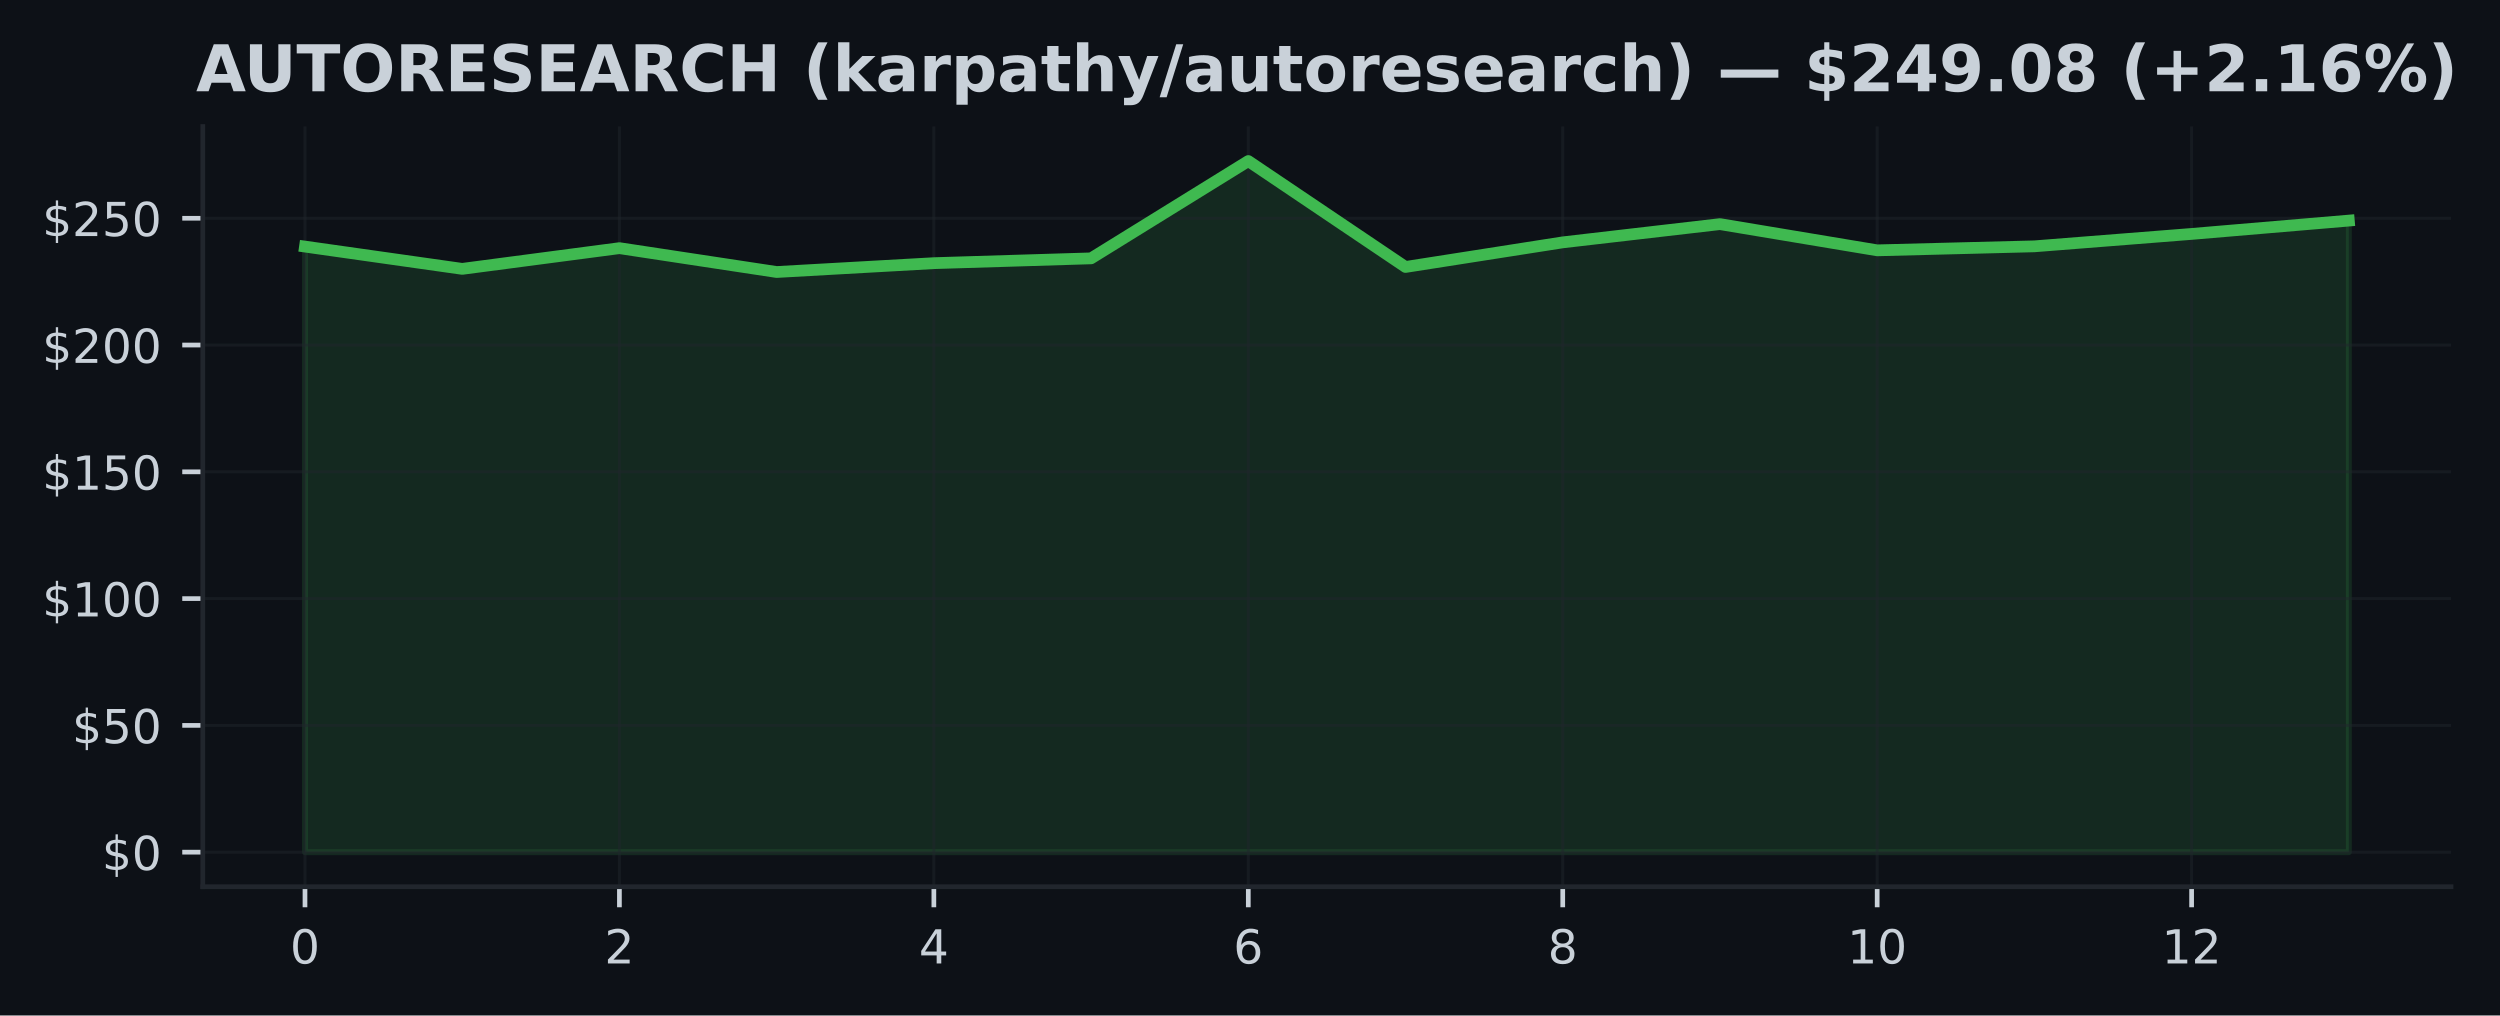
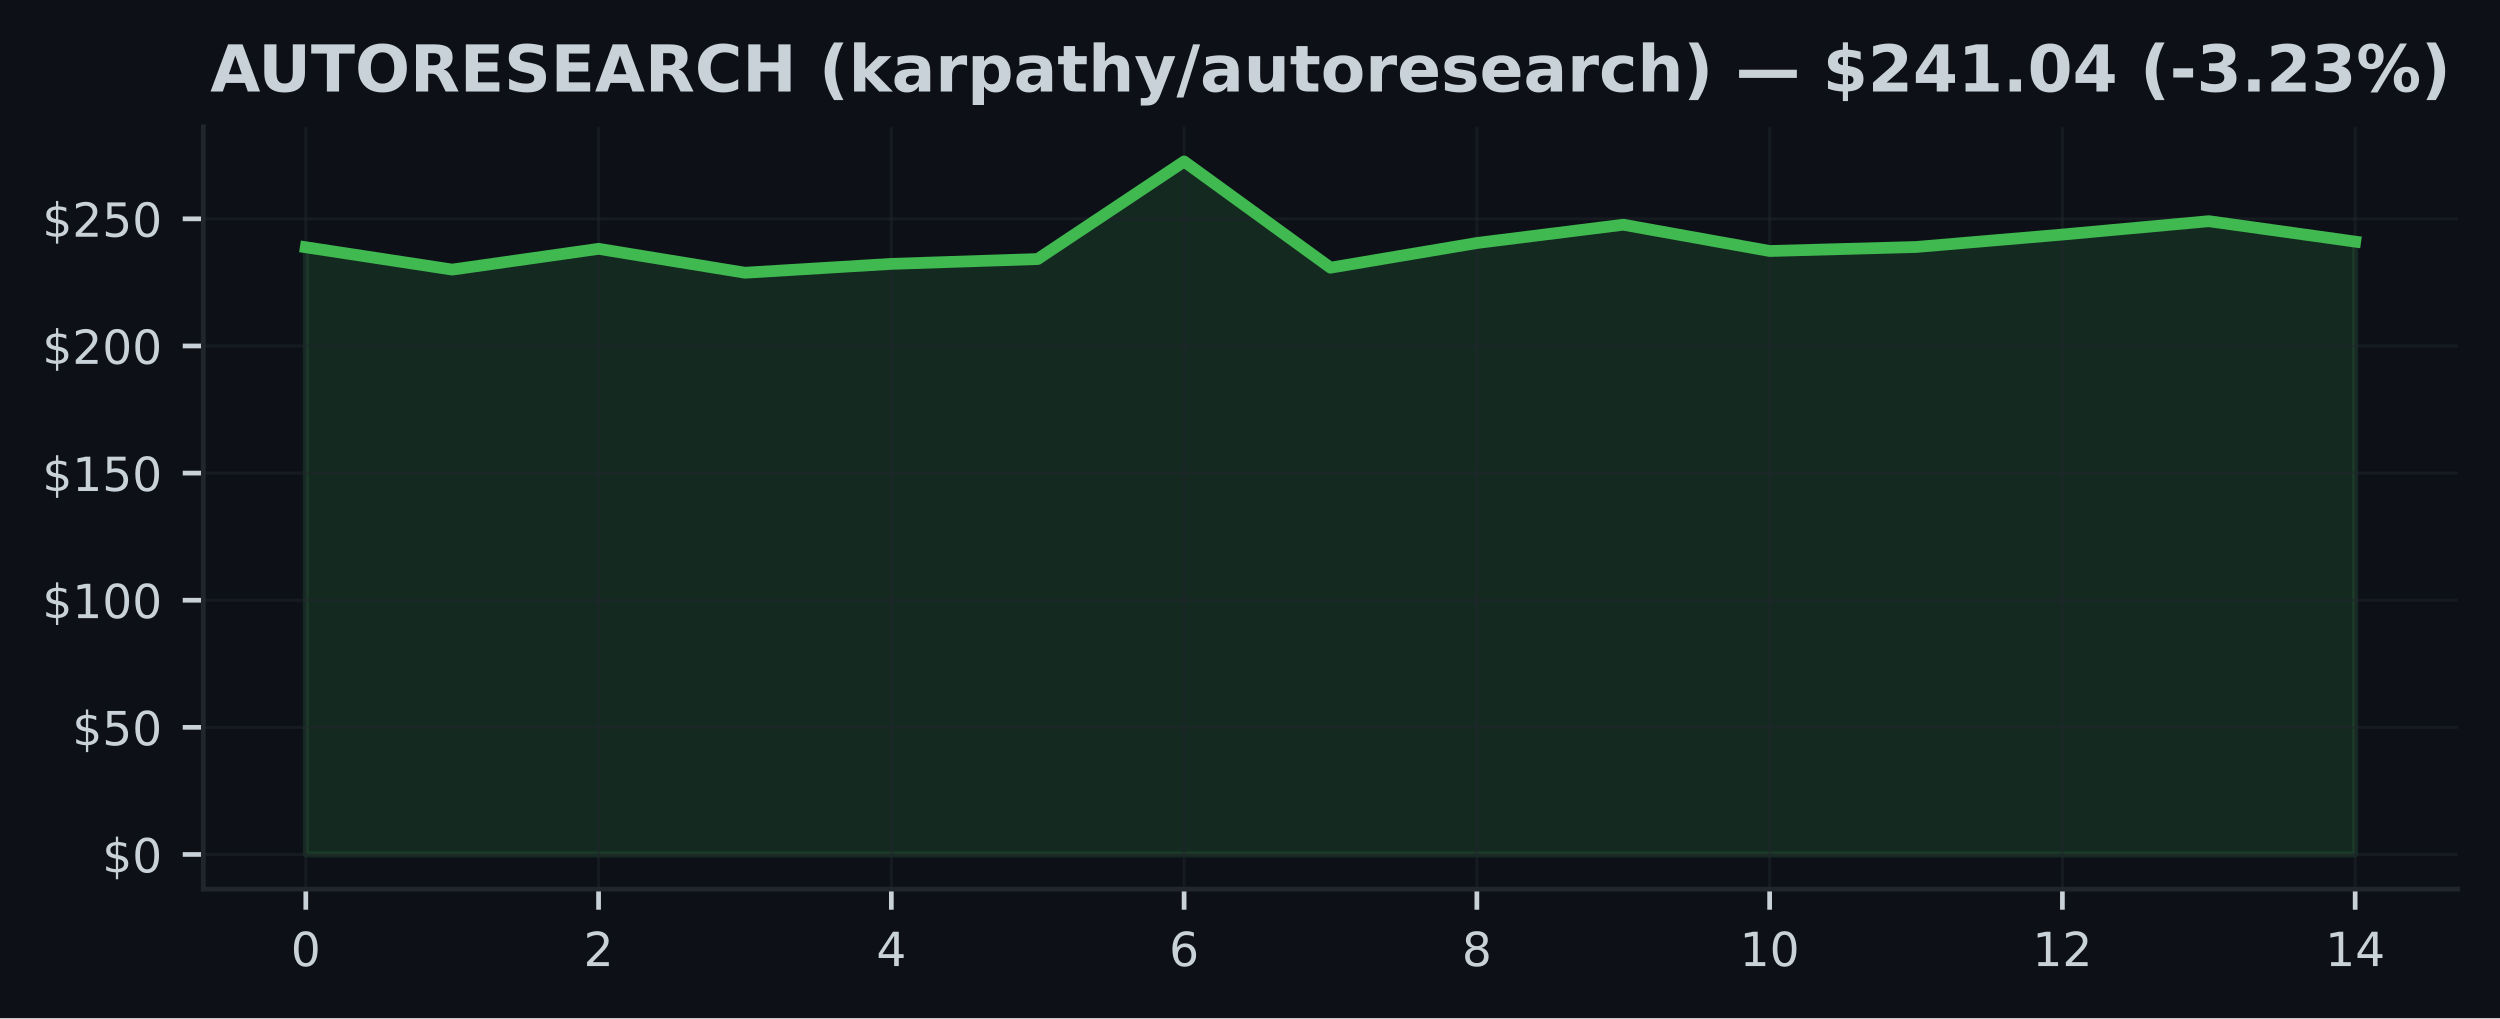
- <svg xmlns="http://www.w3.org/2000/svg" xmlns:xlink="http://www.w3.org/1999/xlink" width="426.057pt" height="173.061pt" viewBox="0 0 426.057 173.061" version="1.1">
+ <svg xmlns="http://www.w3.org/2000/svg" xmlns:xlink="http://www.w3.org/1999/xlink" width="424.91pt" height="173.061pt" viewBox="0 0 424.91 173.061" version="1.1">
  <defs>
    <style type="text/css">*{stroke-linejoin: round; stroke-linecap: butt}</style>
  </defs>
  <g id="figure_1">
    <g id="patch_1">
-       <path d="M 0 173.061  L 426.057 173.061  L 426.057 0  L 0 0  z " style="fill: #0d1117" />
+       <path d="M 0 173.061  L 424.91 173.061  L 424.91 0  L 0 0  z " style="fill: #0d1117" />
    </g>
    <g id="axes_1">
      <g id="patch_2">
        <path d="M 34.56 151.118  L 417.71 151.118  L 417.71 21.558  L 34.56 21.558  z " style="fill: #0d1117" />
      </g>
      <g id="FillBetweenPolyCollection_1">
        <defs>
-           <path id="m0da933a78c" d="M 51.976 -27.832  L 51.976 -131.038  L 78.77 -127.239  L 105.563 -130.77  L 132.357 -126.703  L 159.151 -128.211  L 185.944 -129.033  L 212.738 -145.613  L 239.532 -127.563  L 266.326 -131.759  L 293.119 -134.866  L 319.913 -130.398  L 346.707 -131.081  L 373.5 -133.194  L 400.294 -135.467  L 400.294 -27.832  L 400.294 -27.832  L 373.5 -27.832  L 346.707 -27.832  L 319.913 -27.832  L 293.119 -27.832  L 266.326 -27.832  L 239.532 -27.832  L 212.738 -27.832  L 185.944 -27.832  L 159.151 -27.832  L 132.357 -27.832  L 105.563 -27.832  L 78.77 -27.832  L 51.976 -27.832  z " style="stroke: #3fb950; stroke-opacity: 0.15" />
+           <path id="m9b42ca9da6" d="M 51.976 -27.832  L 51.976 -131.038  L 76.856 -127.239  L 101.736 -130.77  L 126.616 -126.703  L 151.495 -128.211  L 176.375 -129.033  L 201.255 -145.613  L 226.135 -127.563  L 251.015 -131.759  L 275.895 -134.866  L 300.775 -130.398  L 325.654 -131.081  L 350.534 -133.194  L 375.414 -135.467  L 400.294 -131.993  L 400.294 -27.832  L 400.294 -27.832  L 375.414 -27.832  L 350.534 -27.832  L 325.654 -27.832  L 300.775 -27.832  L 275.895 -27.832  L 251.015 -27.832  L 226.135 -27.832  L 201.255 -27.832  L 176.375 -27.832  L 151.495 -27.832  L 126.616 -27.832  L 101.736 -27.832  L 76.856 -27.832  L 51.976 -27.832  z " style="stroke: #3fb950; stroke-opacity: 0.15" />
        </defs>
-         <g clip-path="url(#pbe2bc2dd19)">
-           <use xlink:href="#m0da933a78c" x="0" y="173.061" style="fill: #3fb950; fill-opacity: 0.15; stroke: #3fb950; stroke-opacity: 0.15" />
+         <g clip-path="url(#p18f2367fa7)">
+           <use xlink:href="#m9b42ca9da6" x="0" y="173.061" style="fill: #3fb950; fill-opacity: 0.15; stroke: #3fb950; stroke-opacity: 0.15" />
        </g>
      </g>
      <g id="matplotlib.axis_1">
        <g id="xtick_1">
          <g id="line2d_1">
-             <path d="M 51.976 151.118  L 51.976 21.558  " clip-path="url(#pbe2bc2dd19)" style="fill: none; stroke: #21262d; stroke-opacity: 0.5; stroke-width: 0.5; stroke-linecap: square" />
+             <path d="M 51.976 151.118  L 51.976 21.558  " clip-path="url(#p18f2367fa7)" style="fill: none; stroke: #21262d; stroke-opacity: 0.5; stroke-width: 0.5; stroke-linecap: square" />
          </g>
          <g id="line2d_2">
            <defs>
-               <path id="m4ac818041b" d="M 0 0  L 0 3.5  " style="stroke: #c9d1d9; stroke-width: 0.8" />
+               <path id="mbb2fa28212" d="M 0 0  L 0 3.5  " style="stroke: #c9d1d9; stroke-width: 0.8" />
            </defs>
            <g>
-               <use xlink:href="#m4ac818041b" x="51.976" y="151.118" style="fill: #c9d1d9; stroke: #c9d1d9; stroke-width: 0.8" />
+               <use xlink:href="#mbb2fa28212" x="51.976" y="151.118" style="fill: #c9d1d9; stroke: #c9d1d9; stroke-width: 0.8" />
            </g>
          </g>
          <g id="text_1">
            <g style="fill: #c9d1d9" transform="translate(49.43091 164.197) scale(0.08 -0.08)">
              <defs>
                <path id="DejaVuSans-30" d="M 2034 4250  Q 1547 4250 1301 3770  Q 1056 3291 1056 2328  Q 1056 1369 1301 889  Q 1547 409 2034 409  Q 2525 409 2770 889  Q 3016 1369 3016 2328  Q 3016 3291 2770 3770  Q 2525 4250 2034 4250  z M 2034 4750  Q 2819 4750 3233 4129  Q 3647 3509 3647 2328  Q 3647 1150 3233 529  Q 2819 -91 2034 -91  Q 1250 -91 836 529  Q 422 1150 422 2328  Q 422 3509 836 4129  Q 1250 4750 2034 4750  z " transform="scale(0.015625)" />
              </defs>
              <use xlink:href="#DejaVuSans-30" />
            </g>
          </g>
        </g>
        <g id="xtick_2">
          <g id="line2d_3">
-             <path d="M 105.563 151.118  L 105.563 21.558  " clip-path="url(#pbe2bc2dd19)" style="fill: none; stroke: #21262d; stroke-opacity: 0.5; stroke-width: 0.5; stroke-linecap: square" />
+             <path d="M 101.736 151.118  L 101.736 21.558  " clip-path="url(#p18f2367fa7)" style="fill: none; stroke: #21262d; stroke-opacity: 0.5; stroke-width: 0.5; stroke-linecap: square" />
          </g>
          <g id="line2d_4">
            <g>
-               <use xlink:href="#m4ac818041b" x="105.563" y="151.118" style="fill: #c9d1d9; stroke: #c9d1d9; stroke-width: 0.8" />
+               <use xlink:href="#mbb2fa28212" x="101.736" y="151.118" style="fill: #c9d1d9; stroke: #c9d1d9; stroke-width: 0.8" />
            </g>
          </g>
          <g id="text_2">
-             <g style="fill: #c9d1d9" transform="translate(103.0183 164.197) scale(0.08 -0.08)">
+             <g style="fill: #c9d1d9" transform="translate(99.19065 164.197) scale(0.08 -0.08)">
              <defs>
                <path id="DejaVuSans-32" d="M 1228 531  L 3431 531  L 3431 0  L 469 0  L 469 531  Q 828 903 1448 1529  Q 2069 2156 2228 2338  Q 2531 2678 2651 2914  Q 2772 3150 2772 3378  Q 2772 3750 2511 3984  Q 2250 4219 1831 4219  Q 1534 4219 1204 4116  Q 875 4013 500 3803  L 500 4441  Q 881 4594 1212 4672  Q 1544 4750 1819 4750  Q 2544 4750 2975 4387  Q 3406 4025 3406 3419  Q 3406 3131 3298 2873  Q 3191 2616 2906 2266  Q 2828 2175 2409 1742  Q 1991 1309 1228 531  z " transform="scale(0.015625)" />
              </defs>
              <use xlink:href="#DejaVuSans-32" />
            </g>
          </g>
        </g>
        <g id="xtick_3">
          <g id="line2d_5">
-             <path d="M 159.151 151.118  L 159.151 21.558  " clip-path="url(#pbe2bc2dd19)" style="fill: none; stroke: #21262d; stroke-opacity: 0.5; stroke-width: 0.5; stroke-linecap: square" />
+             <path d="M 151.495 151.118  L 151.495 21.558  " clip-path="url(#p18f2367fa7)" style="fill: none; stroke: #21262d; stroke-opacity: 0.5; stroke-width: 0.5; stroke-linecap: square" />
          </g>
          <g id="line2d_6">
            <g>
-               <use xlink:href="#m4ac818041b" x="159.151" y="151.118" style="fill: #c9d1d9; stroke: #c9d1d9; stroke-width: 0.8" />
+               <use xlink:href="#mbb2fa28212" x="151.495" y="151.118" style="fill: #c9d1d9; stroke: #c9d1d9; stroke-width: 0.8" />
            </g>
          </g>
          <g id="text_3">
-             <g style="fill: #c9d1d9" transform="translate(156.6057 164.197) scale(0.08 -0.08)">
+             <g style="fill: #c9d1d9" transform="translate(148.9504 164.197) scale(0.08 -0.08)">
              <defs>
                <path id="DejaVuSans-34" d="M 2419 4116  L 825 1625  L 2419 1625  L 2419 4116  z M 2253 4666  L 3047 4666  L 3047 1625  L 3713 1625  L 3713 1100  L 3047 1100  L 3047 0  L 2419 0  L 2419 1100  L 313 1100  L 313 1709  L 2253 4666  z " transform="scale(0.015625)" />
              </defs>
              <use xlink:href="#DejaVuSans-34" />
            </g>
          </g>
        </g>
        <g id="xtick_4">
          <g id="line2d_7">
-             <path d="M 212.738 151.118  L 212.738 21.558  " clip-path="url(#pbe2bc2dd19)" style="fill: none; stroke: #21262d; stroke-opacity: 0.5; stroke-width: 0.5; stroke-linecap: square" />
+             <path d="M 201.255 151.118  L 201.255 21.558  " clip-path="url(#p18f2367fa7)" style="fill: none; stroke: #21262d; stroke-opacity: 0.5; stroke-width: 0.5; stroke-linecap: square" />
          </g>
          <g id="line2d_8">
            <g>
-               <use xlink:href="#m4ac818041b" x="212.738" y="151.118" style="fill: #c9d1d9; stroke: #c9d1d9; stroke-width: 0.8" />
+               <use xlink:href="#mbb2fa28212" x="201.255" y="151.118" style="fill: #c9d1d9; stroke: #c9d1d9; stroke-width: 0.8" />
            </g>
          </g>
          <g id="text_4">
-             <g style="fill: #c9d1d9" transform="translate(210.1931 164.197) scale(0.08 -0.08)">
+             <g style="fill: #c9d1d9" transform="translate(198.7101 164.197) scale(0.08 -0.08)">
              <defs>
                <path id="DejaVuSans-36" d="M 2113 2584  Q 1688 2584 1439 2293  Q 1191 2003 1191 1497  Q 1191 994 1439 701  Q 1688 409 2113 409  Q 2538 409 2786 701  Q 3034 994 3034 1497  Q 3034 2003 2786 2293  Q 2538 2584 2113 2584  z M 3366 4563  L 3366 3988  Q 3128 4100 2886 4159  Q 2644 4219 2406 4219  Q 1781 4219 1451 3797  Q 1122 3375 1075 2522  Q 1259 2794 1537 2939  Q 1816 3084 2150 3084  Q 2853 3084 3261 2657  Q 3669 2231 3669 1497  Q 3669 778 3244 343  Q 2819 -91 2113 -91  Q 1303 -91 875 529  Q 447 1150 447 2328  Q 447 3434 972 4092  Q 1497 4750 2381 4750  Q 2619 4750 2861 4703  Q 3103 4656 3366 4563  z " transform="scale(0.015625)" />
              </defs>
              <use xlink:href="#DejaVuSans-36" />
            </g>
          </g>
        </g>
        <g id="xtick_5">
          <g id="line2d_9">
-             <path d="M 266.326 151.118  L 266.326 21.558  " clip-path="url(#pbe2bc2dd19)" style="fill: none; stroke: #21262d; stroke-opacity: 0.5; stroke-width: 0.5; stroke-linecap: square" />
+             <path d="M 251.015 151.118  L 251.015 21.558  " clip-path="url(#p18f2367fa7)" style="fill: none; stroke: #21262d; stroke-opacity: 0.5; stroke-width: 0.5; stroke-linecap: square" />
          </g>
          <g id="line2d_10">
            <g>
-               <use xlink:href="#m4ac818041b" x="266.326" y="151.118" style="fill: #c9d1d9; stroke: #c9d1d9; stroke-width: 0.8" />
+               <use xlink:href="#mbb2fa28212" x="251.015" y="151.118" style="fill: #c9d1d9; stroke: #c9d1d9; stroke-width: 0.8" />
            </g>
          </g>
          <g id="text_5">
-             <g style="fill: #c9d1d9" transform="translate(263.7806 164.197) scale(0.08 -0.08)">
+             <g style="fill: #c9d1d9" transform="translate(248.4699 164.197) scale(0.08 -0.08)">
              <defs>
                <path id="DejaVuSans-38" d="M 2034 2216  Q 1584 2216 1326 1975  Q 1069 1734 1069 1313  Q 1069 891 1326 650  Q 1584 409 2034 409  Q 2484 409 2743 651  Q 3003 894 3003 1313  Q 3003 1734 2745 1975  Q 2488 2216 2034 2216  z M 1403 2484  Q 997 2584 770 2862  Q 544 3141 544 3541  Q 544 4100 942 4425  Q 1341 4750 2034 4750  Q 2731 4750 3128 4425  Q 3525 4100 3525 3541  Q 3525 3141 3298 2862  Q 3072 2584 2669 2484  Q 3125 2378 3379 2068  Q 3634 1759 3634 1313  Q 3634 634 3220 271  Q 2806 -91 2034 -91  Q 1263 -91 848 271  Q 434 634 434 1313  Q 434 1759 690 2068  Q 947 2378 1403 2484  z M 1172 3481  Q 1172 3119 1398 2916  Q 1625 2713 2034 2713  Q 2441 2713 2670 2916  Q 2900 3119 2900 3481  Q 2900 3844 2670 4047  Q 2441 4250 2034 4250  Q 1625 4250 1398 4047  Q 1172 3844 1172 3481  z " transform="scale(0.015625)" />
              </defs>
              <use xlink:href="#DejaVuSans-38" />
            </g>
          </g>
        </g>
        <g id="xtick_6">
          <g id="line2d_11">
-             <path d="M 319.913 151.118  L 319.913 21.558  " clip-path="url(#pbe2bc2dd19)" style="fill: none; stroke: #21262d; stroke-opacity: 0.5; stroke-width: 0.5; stroke-linecap: square" />
+             <path d="M 300.775 151.118  L 300.775 21.558  " clip-path="url(#p18f2367fa7)" style="fill: none; stroke: #21262d; stroke-opacity: 0.5; stroke-width: 0.5; stroke-linecap: square" />
          </g>
          <g id="line2d_12">
            <g>
-               <use xlink:href="#m4ac818041b" x="319.913" y="151.118" style="fill: #c9d1d9; stroke: #c9d1d9; stroke-width: 0.8" />
+               <use xlink:href="#mbb2fa28212" x="300.775" y="151.118" style="fill: #c9d1d9; stroke: #c9d1d9; stroke-width: 0.8" />
            </g>
          </g>
          <g id="text_6">
-             <g style="fill: #c9d1d9" transform="translate(314.823 164.197) scale(0.08 -0.08)">
+             <g style="fill: #c9d1d9" transform="translate(295.6846 164.197) scale(0.08 -0.08)">
              <defs>
                <path id="DejaVuSans-31" d="M 794 531  L 1825 531  L 1825 4091  L 703 3866  L 703 4441  L 1819 4666  L 2450 4666  L 2450 531  L 3481 531  L 3481 0  L 794 0  L 794 531  z " transform="scale(0.015625)" />
              </defs>
              <use xlink:href="#DejaVuSans-31" />
              <use xlink:href="#DejaVuSans-30" transform="translate(63.62305 0)" />
            </g>
          </g>
        </g>
        <g id="xtick_7">
          <g id="line2d_13">
-             <path d="M 373.5 151.118  L 373.5 21.558  " clip-path="url(#pbe2bc2dd19)" style="fill: none; stroke: #21262d; stroke-opacity: 0.5; stroke-width: 0.5; stroke-linecap: square" />
+             <path d="M 350.534 151.118  L 350.534 21.558  " clip-path="url(#p18f2367fa7)" style="fill: none; stroke: #21262d; stroke-opacity: 0.5; stroke-width: 0.5; stroke-linecap: square" />
          </g>
          <g id="line2d_14">
            <g>
-               <use xlink:href="#m4ac818041b" x="373.5" y="151.118" style="fill: #c9d1d9; stroke: #c9d1d9; stroke-width: 0.8" />
+               <use xlink:href="#mbb2fa28212" x="350.534" y="151.118" style="fill: #c9d1d9; stroke: #c9d1d9; stroke-width: 0.8" />
            </g>
          </g>
          <g id="text_7">
-             <g style="fill: #c9d1d9" transform="translate(368.4104 164.197) scale(0.08 -0.08)">
+             <g style="fill: #c9d1d9" transform="translate(345.4444 164.197) scale(0.08 -0.08)">
              <use xlink:href="#DejaVuSans-31" />
              <use xlink:href="#DejaVuSans-32" transform="translate(63.62305 0)" />
            </g>
          </g>
        </g>
+         <g id="xtick_8">
+           <g id="line2d_15">
+             <path d="M 400.294 151.118  L 400.294 21.558  " clip-path="url(#p18f2367fa7)" style="fill: none; stroke: #21262d; stroke-opacity: 0.5; stroke-width: 0.5; stroke-linecap: square" />
+           </g>
+           <g id="line2d_16">
+             <g>
+               <use xlink:href="#mbb2fa28212" x="400.294" y="151.118" style="fill: #c9d1d9; stroke: #c9d1d9; stroke-width: 0.8" />
+             </g>
+           </g>
+           <g id="text_8">
+             <g style="fill: #c9d1d9" transform="translate(395.2041 164.197) scale(0.08 -0.08)">
+               <use xlink:href="#DejaVuSans-31" />
+               <use xlink:href="#DejaVuSans-34" transform="translate(63.62305 0)" />
+             </g>
+           </g>
+         </g>
      </g>
      <g id="matplotlib.axis_2">
        <g id="ytick_1">
-           <g id="line2d_15">
-             <path d="M 34.56 145.229  L 417.71 145.229  " clip-path="url(#pbe2bc2dd19)" style="fill: none; stroke: #21262d; stroke-opacity: 0.5; stroke-width: 0.5; stroke-linecap: square" />
-           </g>
-           <g id="line2d_16">
+           <g id="line2d_17">
+             <path d="M 34.56 145.229  L 417.71 145.229  " clip-path="url(#p18f2367fa7)" style="fill: none; stroke: #21262d; stroke-opacity: 0.5; stroke-width: 0.5; stroke-linecap: square" />
+           </g>
+           <g id="line2d_18">
            <defs>
-               <path id="m47980d78f7" d="M 0 0  L -3.5 0  " style="stroke: #c9d1d9; stroke-width: 0.8" />
+               <path id="m85d92e0342" d="M 0 0  L -3.5 0  " style="stroke: #c9d1d9; stroke-width: 0.8" />
            </defs>
            <g>
-               <use xlink:href="#m47980d78f7" x="34.56" y="145.229" style="fill: #c9d1d9; stroke: #c9d1d9; stroke-width: 0.8" />
-             </g>
-           </g>
-           <g id="text_8">
+               <use xlink:href="#m85d92e0342" x="34.56" y="145.229" style="fill: #c9d1d9; stroke: #c9d1d9; stroke-width: 0.8" />
+             </g>
+           </g>
+           <g id="text_9">
            <g style="fill: #c9d1d9" transform="translate(17.38 148.2686) scale(0.08 -0.08)">
              <defs>
                <path id="DejaVuSans-24" d="M 2163 -941  L 1850 -941  L 1847 0  Q 1519 6 1191 76  Q 863 147 531 288  L 531 850  Q 850 650 1176 548  Q 1503 447 1850 444  L 1850 1869  Q 1159 1981 845 2250  Q 531 2519 531 2988  Q 531 3497 872 3790  Q 1213 4084 1850 4128  L 1850 4863  L 2163 4863  L 2163 4138  Q 2453 4125 2725 4076  Q 2997 4028 3256 3944  L 3256 3397  Q 2997 3528 2723 3600  Q 2450 3672 2163 3684  L 2163 2350  Q 2872 2241 3206 1959  Q 3541 1678 3541 1191  Q 3541 663 3186 358  Q 2831 53 2163 6  L 2163 -941  z M 1850 2406  L 1850 3688  Q 1488 3647 1297 3481  Q 1106 3316 1106 3041  Q 1106 2772 1282 2622  Q 1459 2472 1850 2406  z M 2163 1806  L 2163 453  Q 2559 506 2761 678  Q 2963 850 2963 1131  Q 2963 1406 2770 1568  Q 2578 1731 2163 1806  z " transform="scale(0.015625)" />
              </defs>
              <use xlink:href="#DejaVuSans-24" />
              <use xlink:href="#DejaVuSans-30" transform="translate(63.62305 0)" />
            </g>
          </g>
        </g>
        <g id="ytick_2">
-           <g id="line2d_17">
-             <path d="M 34.56 123.623  L 417.71 123.623  " clip-path="url(#pbe2bc2dd19)" style="fill: none; stroke: #21262d; stroke-opacity: 0.5; stroke-width: 0.5; stroke-linecap: square" />
-           </g>
-           <g id="line2d_18">
-             <g>
-               <use xlink:href="#m47980d78f7" x="34.56" y="123.623" style="fill: #c9d1d9; stroke: #c9d1d9; stroke-width: 0.8" />
-             </g>
-           </g>
-           <g id="text_9">
+           <g id="line2d_19">
+             <path d="M 34.56 123.623  L 417.71 123.623  " clip-path="url(#p18f2367fa7)" style="fill: none; stroke: #21262d; stroke-opacity: 0.5; stroke-width: 0.5; stroke-linecap: square" />
+           </g>
+           <g id="line2d_20">
+             <g>
+               <use xlink:href="#m85d92e0342" x="34.56" y="123.623" style="fill: #c9d1d9; stroke: #c9d1d9; stroke-width: 0.8" />
+             </g>
+           </g>
+           <g id="text_10">
            <g style="fill: #c9d1d9" transform="translate(12.29 126.662) scale(0.08 -0.08)">
              <defs>
                <path id="DejaVuSans-35" d="M 691 4666  L 3169 4666  L 3169 4134  L 1269 4134  L 1269 2991  Q 1406 3038 1543 3061  Q 1681 3084 1819 3084  Q 2600 3084 3056 2656  Q 3513 2228 3513 1497  Q 3513 744 3044 326  Q 2575 -91 1722 -91  Q 1428 -91 1123 -41  Q 819 9 494 109  L 494 744  Q 775 591 1075 516  Q 1375 441 1709 441  Q 2250 441 2565 725  Q 2881 1009 2881 1497  Q 2881 1984 2565 2268  Q 2250 2553 1709 2553  Q 1456 2553 1204 2497  Q 953 2441 691 2322  L 691 4666  z " transform="scale(0.015625)" />
              </defs>
              <use xlink:href="#DejaVuSans-24" />
              <use xlink:href="#DejaVuSans-35" transform="translate(63.62305 0)" />
              <use xlink:href="#DejaVuSans-30" transform="translate(127.2461 0)" />
            </g>
          </g>
        </g>
        <g id="ytick_3">
-           <g id="line2d_19">
-             <path d="M 34.56 102.016  L 417.71 102.016  " clip-path="url(#pbe2bc2dd19)" style="fill: none; stroke: #21262d; stroke-opacity: 0.5; stroke-width: 0.5; stroke-linecap: square" />
-           </g>
-           <g id="line2d_20">
-             <g>
-               <use xlink:href="#m47980d78f7" x="34.56" y="102.016" style="fill: #c9d1d9; stroke: #c9d1d9; stroke-width: 0.8" />
-             </g>
-           </g>
-           <g id="text_10">
+           <g id="line2d_21">
+             <path d="M 34.56 102.016  L 417.71 102.016  " clip-path="url(#p18f2367fa7)" style="fill: none; stroke: #21262d; stroke-opacity: 0.5; stroke-width: 0.5; stroke-linecap: square" />
+           </g>
+           <g id="line2d_22">
+             <g>
+               <use xlink:href="#m85d92e0342" x="34.56" y="102.016" style="fill: #c9d1d9; stroke: #c9d1d9; stroke-width: 0.8" />
+             </g>
+           </g>
+           <g id="text_11">
            <g style="fill: #c9d1d9" transform="translate(7.2 105.0554) scale(0.08 -0.08)">
              <use xlink:href="#DejaVuSans-24" />
              <use xlink:href="#DejaVuSans-31" transform="translate(63.62305 0)" />
              <use xlink:href="#DejaVuSans-30" transform="translate(127.2461 0)" />
              <use xlink:href="#DejaVuSans-30" transform="translate(190.8691 0)" />
            </g>
          </g>
        </g>
        <g id="ytick_4">
-           <g id="line2d_21">
-             <path d="M 34.56 80.409  L 417.71 80.409  " clip-path="url(#pbe2bc2dd19)" style="fill: none; stroke: #21262d; stroke-opacity: 0.5; stroke-width: 0.5; stroke-linecap: square" />
-           </g>
-           <g id="line2d_22">
-             <g>
-               <use xlink:href="#m47980d78f7" x="34.56" y="80.409" style="fill: #c9d1d9; stroke: #c9d1d9; stroke-width: 0.8" />
-             </g>
-           </g>
-           <g id="text_11">
+           <g id="line2d_23">
+             <path d="M 34.56 80.409  L 417.71 80.409  " clip-path="url(#p18f2367fa7)" style="fill: none; stroke: #21262d; stroke-opacity: 0.5; stroke-width: 0.5; stroke-linecap: square" />
+           </g>
+           <g id="line2d_24">
+             <g>
+               <use xlink:href="#m85d92e0342" x="34.56" y="80.409" style="fill: #c9d1d9; stroke: #c9d1d9; stroke-width: 0.8" />
+             </g>
+           </g>
+           <g id="text_12">
            <g style="fill: #c9d1d9" transform="translate(7.2 83.44881) scale(0.08 -0.08)">
              <use xlink:href="#DejaVuSans-24" />
              <use xlink:href="#DejaVuSans-31" transform="translate(63.62305 0)" />
              <use xlink:href="#DejaVuSans-35" transform="translate(127.2461 0)" />
              <use xlink:href="#DejaVuSans-30" transform="translate(190.8691 0)" />
            </g>
          </g>
        </g>
        <g id="ytick_5">
-           <g id="line2d_23">
-             <path d="M 34.56 58.803  L 417.71 58.803  " clip-path="url(#pbe2bc2dd19)" style="fill: none; stroke: #21262d; stroke-opacity: 0.5; stroke-width: 0.5; stroke-linecap: square" />
-           </g>
-           <g id="line2d_24">
-             <g>
-               <use xlink:href="#m47980d78f7" x="34.56" y="58.803" style="fill: #c9d1d9; stroke: #c9d1d9; stroke-width: 0.8" />
-             </g>
-           </g>
-           <g id="text_12">
+           <g id="line2d_25">
+             <path d="M 34.56 58.803  L 417.71 58.803  " clip-path="url(#p18f2367fa7)" style="fill: none; stroke: #21262d; stroke-opacity: 0.5; stroke-width: 0.5; stroke-linecap: square" />
+           </g>
+           <g id="line2d_26">
+             <g>
+               <use xlink:href="#m85d92e0342" x="34.56" y="58.803" style="fill: #c9d1d9; stroke: #c9d1d9; stroke-width: 0.8" />
+             </g>
+           </g>
+           <g id="text_13">
            <g style="fill: #c9d1d9" transform="translate(7.2 61.84222) scale(0.08 -0.08)">
              <use xlink:href="#DejaVuSans-24" />
              <use xlink:href="#DejaVuSans-32" transform="translate(63.62305 0)" />
              <use xlink:href="#DejaVuSans-30" transform="translate(127.2461 0)" />
              <use xlink:href="#DejaVuSans-30" transform="translate(190.8691 0)" />
            </g>
          </g>
        </g>
        <g id="ytick_6">
-           <g id="line2d_25">
-             <path d="M 34.56 37.196  L 417.71 37.196  " clip-path="url(#pbe2bc2dd19)" style="fill: none; stroke: #21262d; stroke-opacity: 0.5; stroke-width: 0.5; stroke-linecap: square" />
-           </g>
-           <g id="line2d_26">
-             <g>
-               <use xlink:href="#m47980d78f7" x="34.56" y="37.196" style="fill: #c9d1d9; stroke: #c9d1d9; stroke-width: 0.8" />
-             </g>
-           </g>
-           <g id="text_13">
+           <g id="line2d_27">
+             <path d="M 34.56 37.196  L 417.71 37.196  " clip-path="url(#p18f2367fa7)" style="fill: none; stroke: #21262d; stroke-opacity: 0.5; stroke-width: 0.5; stroke-linecap: square" />
+           </g>
+           <g id="line2d_28">
+             <g>
+               <use xlink:href="#m85d92e0342" x="34.56" y="37.196" style="fill: #c9d1d9; stroke: #c9d1d9; stroke-width: 0.8" />
+             </g>
+           </g>
+           <g id="text_14">
            <g style="fill: #c9d1d9" transform="translate(7.2 40.23564) scale(0.08 -0.08)">
              <use xlink:href="#DejaVuSans-24" />
              <use xlink:href="#DejaVuSans-32" transform="translate(63.62305 0)" />
              <use xlink:href="#DejaVuSans-35" transform="translate(127.2461 0)" />
              <use xlink:href="#DejaVuSans-30" transform="translate(190.8691 0)" />
            </g>
          </g>
        </g>
      </g>
-       <g id="line2d_27">
-         <path d="M 51.976 42.023  L 78.77 45.822  L 105.563 42.291  L 132.357 46.357  L 159.151 44.849  L 185.944 44.028  L 212.738 27.447  L 239.532 45.498  L 266.326 41.302  L 293.119 38.194  L 319.913 42.663  L 346.707 41.98  L 373.5 39.867  L 400.294 37.594  " clip-path="url(#pbe2bc2dd19)" style="fill: none; stroke: #3fb950; stroke-width: 2; stroke-linecap: square" />
+       <g id="line2d_29">
+         <path d="M 51.976 42.023  L 76.856 45.822  L 101.736 42.291  L 126.616 46.357  L 151.495 44.849  L 176.375 44.028  L 201.255 27.447  L 226.135 45.498  L 251.015 41.302  L 275.895 38.194  L 300.775 42.663  L 325.654 41.98  L 350.534 39.867  L 375.414 37.594  L 400.294 41.068  " clip-path="url(#p18f2367fa7)" style="fill: none; stroke: #3fb950; stroke-width: 2; stroke-linecap: square" />
      </g>
      <g id="patch_3">
        <path d="M 34.56 151.118  L 34.56 21.558  " style="fill: none; stroke: #21262d; stroke-width: 0.8; stroke-linejoin: miter; stroke-linecap: square" />
      </g>
      <g id="patch_4">
        <path d="M 34.56 151.118  L 417.71 151.118  " style="fill: none; stroke: #21262d; stroke-width: 0.8; stroke-linejoin: miter; stroke-linecap: square" />
      </g>
-       <g id="text_14">
-         <g style="fill: #c9d1d9" transform="translate(33.41328 15.55828) scale(0.11 -0.11)">
+       <g id="text_15">
+         <g style="fill: #c9d1d9" transform="translate(35.73961 15.55828) scale(0.11 -0.11)">
          <defs>
            <path id="DejaVuSans-Bold-41" d="M 3419 850  L 1538 850  L 1241 0  L 31 0  L 1759 4666  L 3194 4666  L 4922 0  L 3713 0  L 3419 850  z M 1838 1716  L 3116 1716  L 2478 3572  L 1838 1716  z " transform="scale(0.015625)" />
            <path id="DejaVuSans-Bold-55" d="M 588 4666  L 1791 4666  L 1791 1869  Q 1791 1291 1980 1042  Q 2169 794 2597 794  Q 3028 794 3217 1042  Q 3406 1291 3406 1869  L 3406 4666  L 4609 4666  L 4609 1869  Q 4609 878 4112 393  Q 3616 -91 2597 -91  Q 1581 -91 1084 393  Q 588 878 588 1869  L 588 4666  z " transform="scale(0.015625)" />
            <path id="DejaVuSans-Bold-54" d="M 31 4666  L 4331 4666  L 4331 3756  L 2784 3756  L 2784 0  L 1581 0  L 1581 3756  L 31 3756  L 31 4666  z " transform="scale(0.015625)" />
            <path id="DejaVuSans-Bold-4f" d="M 2719 3878  Q 2169 3878 1866 3472  Q 1563 3066 1563 2328  Q 1563 1594 1866 1187  Q 2169 781 2719 781  Q 3272 781 3575 1187  Q 3878 1594 3878 2328  Q 3878 3066 3575 3472  Q 3272 3878 2719 3878  z M 2719 4750  Q 3844 4750 4481 4106  Q 5119 3463 5119 2328  Q 5119 1197 4481 553  Q 3844 -91 2719 -91  Q 1597 -91 958 553  Q 319 1197 319 2328  Q 319 3463 958 4106  Q 1597 4750 2719 4750  z " transform="scale(0.015625)" />
            <path id="DejaVuSans-Bold-52" d="M 2297 2597  Q 2675 2597 2839 2737  Q 3003 2878 3003 3200  Q 3003 3519 2839 3656  Q 2675 3794 2297 3794  L 1791 3794  L 1791 2597  L 2297 2597  z M 1791 1766  L 1791 0  L 588 0  L 588 4666  L 2425 4666  Q 3347 4666 3776 4356  Q 4206 4047 4206 3378  Q 4206 2916 3982 2619  Q 3759 2322 3309 2181  Q 3556 2125 3751 1926  Q 3947 1728 4147 1325  L 4800 0  L 3519 0  L 2950 1159  Q 2778 1509 2601 1637  Q 2425 1766 2131 1766  L 1791 1766  z " transform="scale(0.015625)" />
            <path id="DejaVuSans-Bold-45" d="M 588 4666  L 3834 4666  L 3834 3756  L 1791 3756  L 1791 2888  L 3713 2888  L 3713 1978  L 1791 1978  L 1791 909  L 3903 909  L 3903 0  L 588 0  L 588 4666  z " transform="scale(0.015625)" />
            <path id="DejaVuSans-Bold-53" d="M 3834 4519  L 3834 3531  Q 3450 3703 3084 3790  Q 2719 3878 2394 3878  Q 1963 3878 1756 3759  Q 1550 3641 1550 3391  Q 1550 3203 1689 3098  Q 1828 2994 2194 2919  L 2706 2816  Q 3484 2659 3812 2340  Q 4141 2022 4141 1434  Q 4141 663 3683 286  Q 3225 -91 2284 -91  Q 1841 -91 1394 -6  Q 947 78 500 244  L 500 1259  Q 947 1022 1364 901  Q 1781 781 2169 781  Q 2563 781 2772 912  Q 2981 1044 2981 1288  Q 2981 1506 2839 1625  Q 2697 1744 2272 1838  L 1806 1941  Q 1106 2091 782 2419  Q 459 2747 459 3303  Q 459 4000 909 4375  Q 1359 4750 2203 4750  Q 2588 4750 2994 4692  Q 3400 4634 3834 4519  z " transform="scale(0.015625)" />
            <path id="DejaVuSans-Bold-43" d="M 4288 256  Q 3956 84 3597 -3  Q 3238 -91 2847 -91  Q 1681 -91 1000 561  Q 319 1213 319 2328  Q 319 3447 1000 4098  Q 1681 4750 2847 4750  Q 3238 4750 3597 4662  Q 3956 4575 4288 4403  L 4288 3438  Q 3953 3666 3628 3772  Q 3303 3878 2944 3878  Q 2300 3878 1931 3465  Q 1563 3053 1563 2328  Q 1563 1606 1931 1193  Q 2300 781 2944 781  Q 3303 781 3628 887  Q 3953 994 4288 1222  L 4288 256  z " transform="scale(0.015625)" />
            <path id="DejaVuSans-Bold-48" d="M 588 4666  L 1791 4666  L 1791 2888  L 3566 2888  L 3566 4666  L 4769 4666  L 4769 0  L 3566 0  L 3566 1978  L 1791 1978  L 1791 0  L 588 0  L 588 4666  z " transform="scale(0.015625)" />
            <path id="DejaVuSans-Bold-20" transform="scale(0.015625)" />
            <path id="DejaVuSans-Bold-28" d="M 2413 -844  L 1484 -844  Q 1006 -72 778 623  Q 550 1319 550 2003  Q 550 2688 779 3389  Q 1009 4091 1484 4856  L 2413 4856  Q 2013 4116 1813 3408  Q 1613 2700 1613 2009  Q 1613 1319 1811 609  Q 2009 -100 2413 -844  z " transform="scale(0.015625)" />
            <path id="DejaVuSans-Bold-6b" d="M 538 4863  L 1656 4863  L 1656 2216  L 2944 3500  L 4244 3500  L 2534 1894  L 4378 0  L 3022 0  L 1656 1459  L 1656 0  L 538 0  L 538 4863  z " transform="scale(0.015625)" />
            <path id="DejaVuSans-Bold-61" d="M 2106 1575  Q 1756 1575 1579 1456  Q 1403 1338 1403 1106  Q 1403 894 1545 773  Q 1688 653 1941 653  Q 2256 653 2472 879  Q 2688 1106 2688 1447  L 2688 1575  L 2106 1575  z M 3816 1997  L 3816 0  L 2688 0  L 2688 519  Q 2463 200 2181 54  Q 1900 -91 1497 -91  Q 953 -91 614 226  Q 275 544 275 1050  Q 275 1666 698 1953  Q 1122 2241 2028 2241  L 2688 2241  L 2688 2328  Q 2688 2594 2478 2717  Q 2269 2841 1825 2841  Q 1466 2841 1156 2769  Q 847 2697 581 2553  L 581 3406  Q 941 3494 1303 3539  Q 1666 3584 2028 3584  Q 2975 3584 3395 3211  Q 3816 2838 3816 1997  z " transform="scale(0.015625)" />
            <path id="DejaVuSans-Bold-72" d="M 3138 2547  Q 2991 2616 2845 2648  Q 2700 2681 2553 2681  Q 2122 2681 1889 2404  Q 1656 2128 1656 1613  L 1656 0  L 538 0  L 538 3500  L 1656 3500  L 1656 2925  Q 1872 3269 2151 3426  Q 2431 3584 2822 3584  Q 2878 3584 2943 3579  Q 3009 3575 3134 3559  L 3138 2547  z " transform="scale(0.015625)" />
            <path id="DejaVuSans-Bold-70" d="M 1656 506  L 1656 -1331  L 538 -1331  L 538 3500  L 1656 3500  L 1656 2988  Q 1888 3294 2169 3439  Q 2450 3584 2816 3584  Q 3463 3584 3878 3070  Q 4294 2556 4294 1747  Q 4294 938 3878 423  Q 3463 -91 2816 -91  Q 2450 -91 2169 54  Q 1888 200 1656 506  z M 2400 2772  Q 2041 2772 1848 2508  Q 1656 2244 1656 1747  Q 1656 1250 1848 986  Q 2041 722 2400 722  Q 2759 722 2948 984  Q 3138 1247 3138 1747  Q 3138 2247 2948 2509  Q 2759 2772 2400 2772  z " transform="scale(0.015625)" />
            <path id="DejaVuSans-Bold-74" d="M 1759 4494  L 1759 3500  L 2913 3500  L 2913 2700  L 1759 2700  L 1759 1216  Q 1759 972 1856 886  Q 1953 800 2241 800  L 2816 800  L 2816 0  L 1856 0  Q 1194 0 917 276  Q 641 553 641 1216  L 641 2700  L 84 2700  L 84 3500  L 641 3500  L 641 4494  L 1759 4494  z " transform="scale(0.015625)" />
            <path id="DejaVuSans-Bold-68" d="M 4056 2131  L 4056 0  L 2931 0  L 2931 347  L 2931 1625  Q 2931 2084 2911 2256  Q 2891 2428 2841 2509  Q 2775 2619 2662 2680  Q 2550 2741 2406 2741  Q 2056 2741 1856 2470  Q 1656 2200 1656 1722  L 1656 0  L 538 0  L 538 4863  L 1656 4863  L 1656 2988  Q 1909 3294 2193 3439  Q 2478 3584 2822 3584  Q 3428 3584 3742 3212  Q 4056 2841 4056 2131  z " transform="scale(0.015625)" />
            <path id="DejaVuSans-Bold-79" d="M 78 3500  L 1197 3500  L 2138 1125  L 2938 3500  L 4056 3500  L 2584 -331  Q 2363 -916 2067 -1148  Q 1772 -1381 1288 -1381  L 641 -1381  L 641 -647  L 991 -647  Q 1275 -647 1404 -556  Q 1534 -466 1606 -231  L 1638 -134  L 78 3500  z " transform="scale(0.015625)" />
            <path id="DejaVuSans-Bold-2f" d="M 1644 4666  L 2338 4666  L 691 -594  L 0 -594  L 1644 4666  z " transform="scale(0.015625)" />
            <path id="DejaVuSans-Bold-75" d="M 500 1363  L 500 3500  L 1625 3500  L 1625 3150  Q 1625 2866 1622 2436  Q 1619 2006 1619 1863  Q 1619 1441 1641 1255  Q 1663 1069 1716 984  Q 1784 875 1895 815  Q 2006 756 2150 756  Q 2500 756 2700 1025  Q 2900 1294 2900 1772  L 2900 3500  L 4019 3500  L 4019 0  L 2900 0  L 2900 506  Q 2647 200 2364 54  Q 2081 -91 1741 -91  Q 1134 -91 817 281  Q 500 653 500 1363  z " transform="scale(0.015625)" />
            <path id="DejaVuSans-Bold-6f" d="M 2203 2784  Q 1831 2784 1636 2517  Q 1441 2250 1441 1747  Q 1441 1244 1636 976  Q 1831 709 2203 709  Q 2569 709 2762 976  Q 2956 1244 2956 1747  Q 2956 2250 2762 2517  Q 2569 2784 2203 2784  z M 2203 3584  Q 3106 3584 3614 3096  Q 4122 2609 4122 1747  Q 4122 884 3614 396  Q 3106 -91 2203 -91  Q 1297 -91 786 396  Q 275 884 275 1747  Q 275 2609 786 3096  Q 1297 3584 2203 3584  z " transform="scale(0.015625)" />
            <path id="DejaVuSans-Bold-65" d="M 4031 1759  L 4031 1441  L 1416 1441  Q 1456 1047 1700 850  Q 1944 653 2381 653  Q 2734 653 3104 758  Q 3475 863 3866 1075  L 3866 213  Q 3469 63 3072 -14  Q 2675 -91 2278 -91  Q 1328 -91 801 392  Q 275 875 275 1747  Q 275 2603 792 3093  Q 1309 3584 2216 3584  Q 3041 3584 3536 3087  Q 4031 2591 4031 1759  z M 2881 2131  Q 2881 2450 2695 2645  Q 2509 2841 2209 2841  Q 1884 2841 1681 2658  Q 1478 2475 1428 2131  L 2881 2131  z " transform="scale(0.015625)" />
            <path id="DejaVuSans-Bold-73" d="M 3272 3391  L 3272 2541  Q 2913 2691 2578 2766  Q 2244 2841 1947 2841  Q 1628 2841 1473 2761  Q 1319 2681 1319 2516  Q 1319 2381 1436 2309  Q 1553 2238 1856 2203  L 2053 2175  Q 2913 2066 3209 1816  Q 3506 1566 3506 1031  Q 3506 472 3093 190  Q 2681 -91 1863 -91  Q 1516 -91 1145 -36  Q 775 19 384 128  L 384 978  Q 719 816 1070 734  Q 1422 653 1784 653  Q 2113 653 2278 743  Q 2444 834 2444 1013  Q 2444 1163 2330 1236  Q 2216 1309 1875 1350  L 1678 1375  Q 931 1469 631 1722  Q 331 1975 331 2491  Q 331 3047 712 3315  Q 1094 3584 1881 3584  Q 2191 3584 2531 3537  Q 2872 3491 3272 3391  z " transform="scale(0.015625)" />
            <path id="DejaVuSans-Bold-63" d="M 3366 3391  L 3366 2478  Q 3138 2634 2908 2709  Q 2678 2784 2431 2784  Q 1963 2784 1702 2511  Q 1441 2238 1441 1747  Q 1441 1256 1702 982  Q 1963 709 2431 709  Q 2694 709 2930 787  Q 3166 866 3366 1019  L 3366 103  Q 3103 6 2833 -42  Q 2563 -91 2291 -91  Q 1344 -91 809 395  Q 275 881 275 1747  Q 275 2613 809 3098  Q 1344 3584 2291 3584  Q 2566 3584 2833 3536  Q 3100 3488 3366 3391  z " transform="scale(0.015625)" />
            <path id="DejaVuSans-Bold-29" d="M 513 -844  Q 913 -100 1113 609  Q 1313 1319 1313 2009  Q 1313 2700 1113 3408  Q 913 4116 513 4856  L 1441 4856  Q 1916 4091 2145 3389  Q 2375 2688 2375 2003  Q 2375 1319 2147 623  Q 1919 -72 1441 -844  L 513 -844  z " transform="scale(0.015625)" />
            <path id="DejaVuSans-Bold-2014" d="M 344 2156  L 6056 2156  L 6056 1350  L 344 1350  L 344 2156  z " transform="scale(0.015625)" />
            <path id="DejaVuSans-Bold-24" d="M 2484 -941  L 1978 -941  L 1975 0  Q 1584 16 1218 87  Q 853 159 506 288  L 506 1106  Q 866 922 1233 823  Q 1600 725 1978 713  L 1978 1684  L 1875 1703  Q 1128 1834 814 2115  Q 500 2397 500 2925  Q 500 3484 883 3798  Q 1266 4113 1975 4141  L 1978 4863  L 2484 4863  L 2484 4153  Q 2797 4128 3109 4075  Q 3422 4022 3738 3938  L 3738 3144  Q 3425 3275 3112 3348  Q 2800 3422 2484 3438  L 2484 2541  L 2584 2522  Q 3378 2397 3698 2105  Q 4019 1813 4019 1241  Q 4019 666 3637 358  Q 3256 50 2484 6  L 2484 -941  z M 1978 2613  L 1978 3428  Q 1756 3416 1623 3308  Q 1491 3200 1491 3034  Q 1491 2850 1612 2745  Q 1734 2641 1978 2613  z M 2484 1594  L 2484 725  Q 2756 728 2892 831  Q 3028 934 3028 1141  Q 3028 1353 2903 1458  Q 2778 1563 2484 1594  z " transform="scale(0.015625)" />
            <path id="DejaVuSans-Bold-32" d="M 1844 884  L 3897 884  L 3897 0  L 506 0  L 506 884  L 2209 2388  Q 2438 2594 2547 2791  Q 2656 2988 2656 3200  Q 2656 3528 2436 3728  Q 2216 3928 1850 3928  Q 1569 3928 1234 3808  Q 900 3688 519 3450  L 519 4475  Q 925 4609 1322 4679  Q 1719 4750 2100 4750  Q 2938 4750 3402 4381  Q 3866 4013 3866 3353  Q 3866 2972 3669 2642  Q 3472 2313 2841 1759  L 1844 884  z " transform="scale(0.015625)" />
            <path id="DejaVuSans-Bold-34" d="M 2356 3675  L 1038 1722  L 2356 1722  L 2356 3675  z M 2156 4666  L 3494 4666  L 3494 1722  L 4159 1722  L 4159 850  L 3494 850  L 3494 0  L 2356 0  L 2356 850  L 288 850  L 288 1881  L 2156 4666  z " transform="scale(0.015625)" />
-             <path id="DejaVuSans-Bold-39" d="M 641 103  L 641 966  Q 928 831 1190 764  Q 1453 697 1709 697  Q 2247 697 2547 995  Q 2847 1294 2900 1881  Q 2688 1725 2447 1647  Q 2206 1569 1925 1569  Q 1209 1569 770 1986  Q 331 2403 331 3084  Q 331 3838 820 4291  Q 1309 4744 2131 4744  Q 3044 4744 3544 4128  Q 4044 3513 4044 2388  Q 4044 1231 3459 570  Q 2875 -91 1856 -91  Q 1528 -91 1228 -42  Q 928 6 641 103  z M 2125 2350  Q 2441 2350 2600 2554  Q 2759 2759 2759 3169  Q 2759 3575 2600 3781  Q 2441 3988 2125 3988  Q 1809 3988 1650 3781  Q 1491 3575 1491 3169  Q 1491 2759 1650 2554  Q 1809 2350 2125 2350  z " transform="scale(0.015625)" />
+             <path id="DejaVuSans-Bold-31" d="M 750 831  L 1813 831  L 1813 3847  L 722 3622  L 722 4441  L 1806 4666  L 2950 4666  L 2950 831  L 4013 831  L 4013 0  L 750 0  L 750 831  z " transform="scale(0.015625)" />
            <path id="DejaVuSans-Bold-2e" d="M 653 1209  L 1778 1209  L 1778 0  L 653 0  L 653 1209  z " transform="scale(0.015625)" />
            <path id="DejaVuSans-Bold-30" d="M 2944 2338  Q 2944 3213 2780 3570  Q 2616 3928 2228 3928  Q 1841 3928 1675 3570  Q 1509 3213 1509 2338  Q 1509 1453 1675 1090  Q 1841 728 2228 728  Q 2613 728 2778 1090  Q 2944 1453 2944 2338  z M 4147 2328  Q 4147 1169 3647 539  Q 3147 -91 2228 -91  Q 1306 -91 806 539  Q 306 1169 306 2328  Q 306 3491 806 4120  Q 1306 4750 2228 4750  Q 3147 4750 3647 4120  Q 4147 3491 4147 2328  z " transform="scale(0.015625)" />
-             <path id="DejaVuSans-Bold-38" d="M 2228 2088  Q 1891 2088 1709 1903  Q 1528 1719 1528 1375  Q 1528 1031 1709 848  Q 1891 666 2228 666  Q 2563 666 2741 848  Q 2919 1031 2919 1375  Q 2919 1722 2741 1905  Q 2563 2088 2228 2088  z M 1350 2484  Q 925 2613 709 2878  Q 494 3144 494 3541  Q 494 4131 934 4440  Q 1375 4750 2228 4750  Q 3075 4750 3515 4442  Q 3956 4134 3956 3541  Q 3956 3144 3739 2878  Q 3522 2613 3097 2484  Q 3572 2353 3814 2058  Q 4056 1763 4056 1313  Q 4056 619 3595 264  Q 3134 -91 2228 -91  Q 1319 -91 855 264  Q 391 619 391 1313  Q 391 1763 633 2058  Q 875 2353 1350 2484  z M 1631 3419  Q 1631 3141 1786 2991  Q 1941 2841 2228 2841  Q 2509 2841 2662 2991  Q 2816 3141 2816 3419  Q 2816 3697 2662 3845  Q 2509 3994 2228 3994  Q 1941 3994 1786 3844  Q 1631 3694 1631 3419  z " transform="scale(0.015625)" />
-             <path id="DejaVuSans-Bold-2b" d="M 3053 4013  L 3053 2375  L 4684 2375  L 4684 1638  L 3053 1638  L 3053 0  L 2309 0  L 2309 1638  L 678 1638  L 678 2375  L 2309 2375  L 2309 4013  L 3053 4013  z " transform="scale(0.015625)" />
-             <path id="DejaVuSans-Bold-31" d="M 750 831  L 1813 831  L 1813 3847  L 722 3622  L 722 4441  L 1806 4666  L 2950 4666  L 2950 831  L 4013 831  L 4013 0  L 750 0  L 750 831  z " transform="scale(0.015625)" />
-             <path id="DejaVuSans-Bold-36" d="M 2316 2303  Q 2000 2303 1842 2098  Q 1684 1894 1684 1484  Q 1684 1075 1842 870  Q 2000 666 2316 666  Q 2634 666 2792 870  Q 2950 1075 2950 1484  Q 2950 1894 2792 2098  Q 2634 2303 2316 2303  z M 3803 4544  L 3803 3681  Q 3506 3822 3243 3889  Q 2981 3956 2731 3956  Q 2194 3956 1894 3657  Q 1594 3359 1544 2772  Q 1750 2925 1990 3001  Q 2231 3078 2516 3078  Q 3231 3078 3670 2659  Q 4109 2241 4109 1563  Q 4109 813 3618 361  Q 3128 -91 2303 -91  Q 1394 -91 895 523  Q 397 1138 397 2266  Q 397 3422 980 4083  Q 1563 4744 2578 4744  Q 2900 4744 3203 4694  Q 3506 4644 3803 4544  z " transform="scale(0.015625)" />
+             <path id="DejaVuSans-Bold-2d" d="M 347 2297  L 2309 2297  L 2309 1388  L 347 1388  L 347 2297  z " transform="scale(0.015625)" />
+             <path id="DejaVuSans-Bold-33" d="M 2981 2516  Q 3453 2394 3698 2092  Q 3944 1791 3944 1325  Q 3944 631 3412 270  Q 2881 -91 1863 -91  Q 1503 -91 1142 -33  Q 781 25 428 141  L 428 1069  Q 766 900 1098 814  Q 1431 728 1753 728  Q 2231 728 2486 893  Q 2741 1059 2741 1369  Q 2741 1688 2480 1852  Q 2219 2016 1709 2016  L 1228 2016  L 1228 2791  L 1734 2791  Q 2188 2791 2409 2933  Q 2631 3075 2631 3366  Q 2631 3634 2415 3781  Q 2200 3928 1806 3928  Q 1516 3928 1219 3862  Q 922 3797 628 3669  L 628 4550  Q 984 4650 1334 4700  Q 1684 4750 2022 4750  Q 2931 4750 3382 4451  Q 3834 4153 3834 3553  Q 3834 3144 3618 2883  Q 3403 2622 2981 2516  z " transform="scale(0.015625)" />
            <path id="DejaVuSans-Bold-25" d="M 4959 1925  Q 4738 1925 4616 1733  Q 4494 1541 4494 1184  Q 4494 825 4614 633  Q 4734 441 4959 441  Q 5184 441 5303 633  Q 5422 825 5422 1184  Q 5422 1541 5301 1733  Q 5181 1925 4959 1925  z M 4959 2450  Q 5541 2450 5875 2112  Q 6209 1775 6209 1184  Q 6209 594 5875 251  Q 5541 -91 4959 -91  Q 4378 -91 4042 251  Q 3706 594 3706 1184  Q 3706 1772 4042 2111  Q 4378 2450 4959 2450  z M 2094 -91  L 1403 -91  L 4319 4750  L 5013 4750  L 2094 -91  z M 1453 4750  Q 2034 4750 2367 4411  Q 2700 4072 2700 3481  Q 2700 2891 2367 2550  Q 2034 2209 1453 2209  Q 872 2209 539 2550  Q 206 2891 206 3481  Q 206 4072 539 4411  Q 872 4750 1453 4750  z M 1453 4225  Q 1228 4225 1106 4031  Q 984 3838 984 3481  Q 984 3122 1106 2926  Q 1228 2731 1453 2731  Q 1678 2731 1798 2926  Q 1919 3122 1919 3481  Q 1919 3838 1797 4031  Q 1675 4225 1453 4225  z " transform="scale(0.015625)" />
          </defs>
          <use xlink:href="#DejaVuSans-Bold-41" />
          <use xlink:href="#DejaVuSans-Bold-55" transform="translate(74.26758 0)" />
          <use xlink:href="#DejaVuSans-Bold-54" transform="translate(155.4688 0)" />
          <use xlink:href="#DejaVuSans-Bold-4f" transform="translate(223.6816 0)" />
          <use xlink:href="#DejaVuSans-Bold-52" transform="translate(308.6914 0)" />
          <use xlink:href="#DejaVuSans-Bold-45" transform="translate(385.6934 0)" />
          <use xlink:href="#DejaVuSans-Bold-53" transform="translate(454.0039 0)" />
          <use xlink:href="#DejaVuSans-Bold-45" transform="translate(526.0254 0)" />
          <use xlink:href="#DejaVuSans-Bold-41" transform="translate(594.3359 0)" />
          <use xlink:href="#DejaVuSans-Bold-52" transform="translate(671.7285 0)" />
          <use xlink:href="#DejaVuSans-Bold-43" transform="translate(748.7305 0)" />
          <use xlink:href="#DejaVuSans-Bold-48" transform="translate(822.1191 0)" />
          <use xlink:href="#DejaVuSans-Bold-20" transform="translate(905.8105 0)" />
          <use xlink:href="#DejaVuSans-Bold-28" transform="translate(940.625 0)" />
          <use xlink:href="#DejaVuSans-Bold-6b" transform="translate(986.3281 0)" />
          <use xlink:href="#DejaVuSans-Bold-61" transform="translate(1052.832 0)" />
          <use xlink:href="#DejaVuSans-Bold-72" transform="translate(1120.312 0)" />
          <use xlink:href="#DejaVuSans-Bold-70" transform="translate(1169.629 0)" />
          <use xlink:href="#DejaVuSans-Bold-61" transform="translate(1241.211 0)" />
          <use xlink:href="#DejaVuSans-Bold-74" transform="translate(1308.691 0)" />
          <use xlink:href="#DejaVuSans-Bold-68" transform="translate(1356.494 0)" />
          <use xlink:href="#DejaVuSans-Bold-79" transform="translate(1427.686 0)" />
          <use xlink:href="#DejaVuSans-Bold-2f" transform="translate(1492.871 0)" />
          <use xlink:href="#DejaVuSans-Bold-61" transform="translate(1529.395 0)" />
          <use xlink:href="#DejaVuSans-Bold-75" transform="translate(1596.875 0)" />
          <use xlink:href="#DejaVuSans-Bold-74" transform="translate(1668.066 0)" />
          <use xlink:href="#DejaVuSans-Bold-6f" transform="translate(1715.869 0)" />
          <use xlink:href="#DejaVuSans-Bold-72" transform="translate(1784.57 0)" />
          <use xlink:href="#DejaVuSans-Bold-65" transform="translate(1833.887 0)" />
          <use xlink:href="#DejaVuSans-Bold-73" transform="translate(1901.709 0)" />
          <use xlink:href="#DejaVuSans-Bold-65" transform="translate(1961.23 0)" />
          <use xlink:href="#DejaVuSans-Bold-61" transform="translate(2029.053 0)" />
          <use xlink:href="#DejaVuSans-Bold-72" transform="translate(2096.533 0)" />
          <use xlink:href="#DejaVuSans-Bold-63" transform="translate(2145.85 0)" />
          <use xlink:href="#DejaVuSans-Bold-68" transform="translate(2205.127 0)" />
          <use xlink:href="#DejaVuSans-Bold-29" transform="translate(2276.318 0)" />
          <use xlink:href="#DejaVuSans-Bold-20" transform="translate(2322.021 0)" />
          <use xlink:href="#DejaVuSans-Bold-2014" transform="translate(2356.836 0)" />
          <use xlink:href="#DejaVuSans-Bold-20" transform="translate(2456.836 0)" />
          <use xlink:href="#DejaVuSans-Bold-24" transform="translate(2491.65 0)" />
          <use xlink:href="#DejaVuSans-Bold-32" transform="translate(2561.23 0)" />
          <use xlink:href="#DejaVuSans-Bold-34" transform="translate(2630.811 0)" />
-           <use xlink:href="#DejaVuSans-Bold-39" transform="translate(2700.391 0)" />
+           <use xlink:href="#DejaVuSans-Bold-31" transform="translate(2700.391 0)" />
          <use xlink:href="#DejaVuSans-Bold-2e" transform="translate(2769.971 0)" />
          <use xlink:href="#DejaVuSans-Bold-30" transform="translate(2807.959 0)" />
-           <use xlink:href="#DejaVuSans-Bold-38" transform="translate(2877.539 0)" />
+           <use xlink:href="#DejaVuSans-Bold-34" transform="translate(2877.539 0)" />
          <use xlink:href="#DejaVuSans-Bold-20" transform="translate(2947.119 0)" />
          <use xlink:href="#DejaVuSans-Bold-28" transform="translate(2981.934 0)" />
-           <use xlink:href="#DejaVuSans-Bold-2b" transform="translate(3027.637 0)" />
-           <use xlink:href="#DejaVuSans-Bold-32" transform="translate(3111.426 0)" />
-           <use xlink:href="#DejaVuSans-Bold-2e" transform="translate(3181.006 0)" />
-           <use xlink:href="#DejaVuSans-Bold-31" transform="translate(3218.994 0)" />
-           <use xlink:href="#DejaVuSans-Bold-36" transform="translate(3288.574 0)" />
-           <use xlink:href="#DejaVuSans-Bold-25" transform="translate(3358.154 0)" />
-           <use xlink:href="#DejaVuSans-Bold-29" transform="translate(3458.35 0)" />
+           <use xlink:href="#DejaVuSans-Bold-2d" transform="translate(3027.637 0)" />
+           <use xlink:href="#DejaVuSans-Bold-33" transform="translate(3069.141 0)" />
+           <use xlink:href="#DejaVuSans-Bold-2e" transform="translate(3138.721 0)" />
+           <use xlink:href="#DejaVuSans-Bold-32" transform="translate(3176.709 0)" />
+           <use xlink:href="#DejaVuSans-Bold-33" transform="translate(3246.289 0)" />
+           <use xlink:href="#DejaVuSans-Bold-25" transform="translate(3315.869 0)" />
+           <use xlink:href="#DejaVuSans-Bold-29" transform="translate(3416.064 0)" />
        </g>
      </g>
    </g>
  </g>
  <defs>
-     <clipPath id="pbe2bc2dd19">
+     <clipPath id="p18f2367fa7">
      <rect x="34.56" y="21.558" width="383.15" height="129.56" />
    </clipPath>
  </defs>
</svg>
